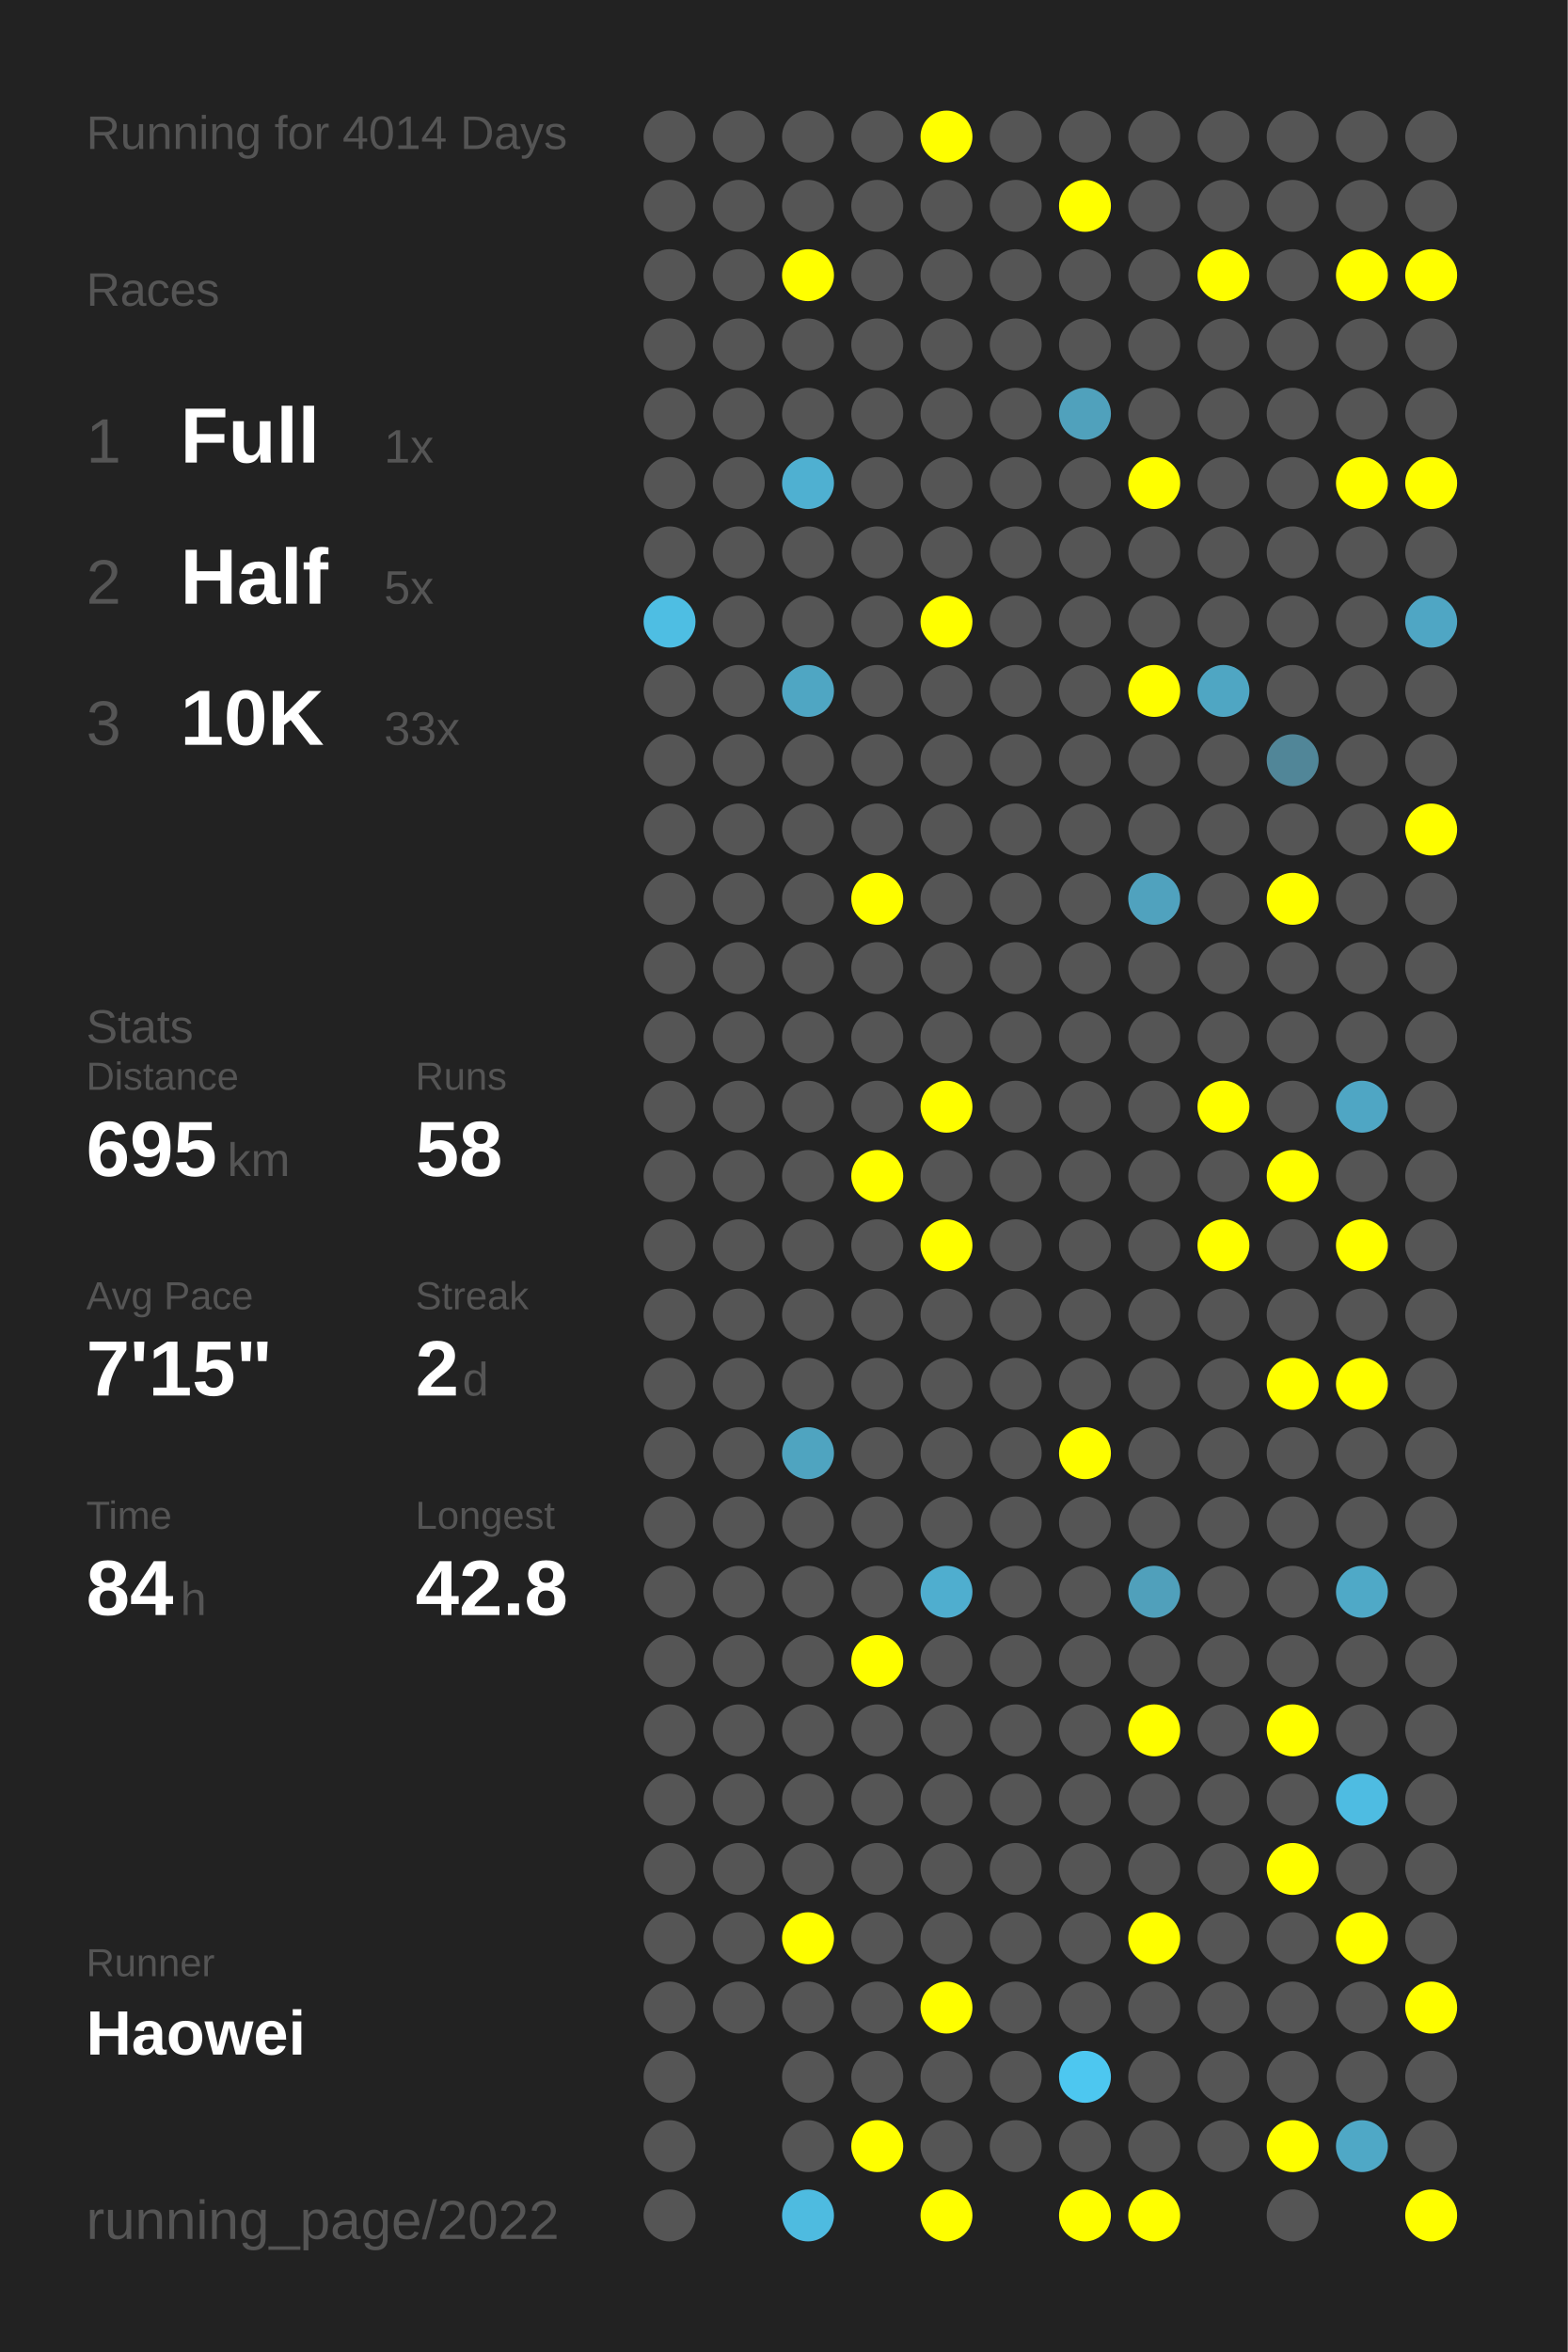
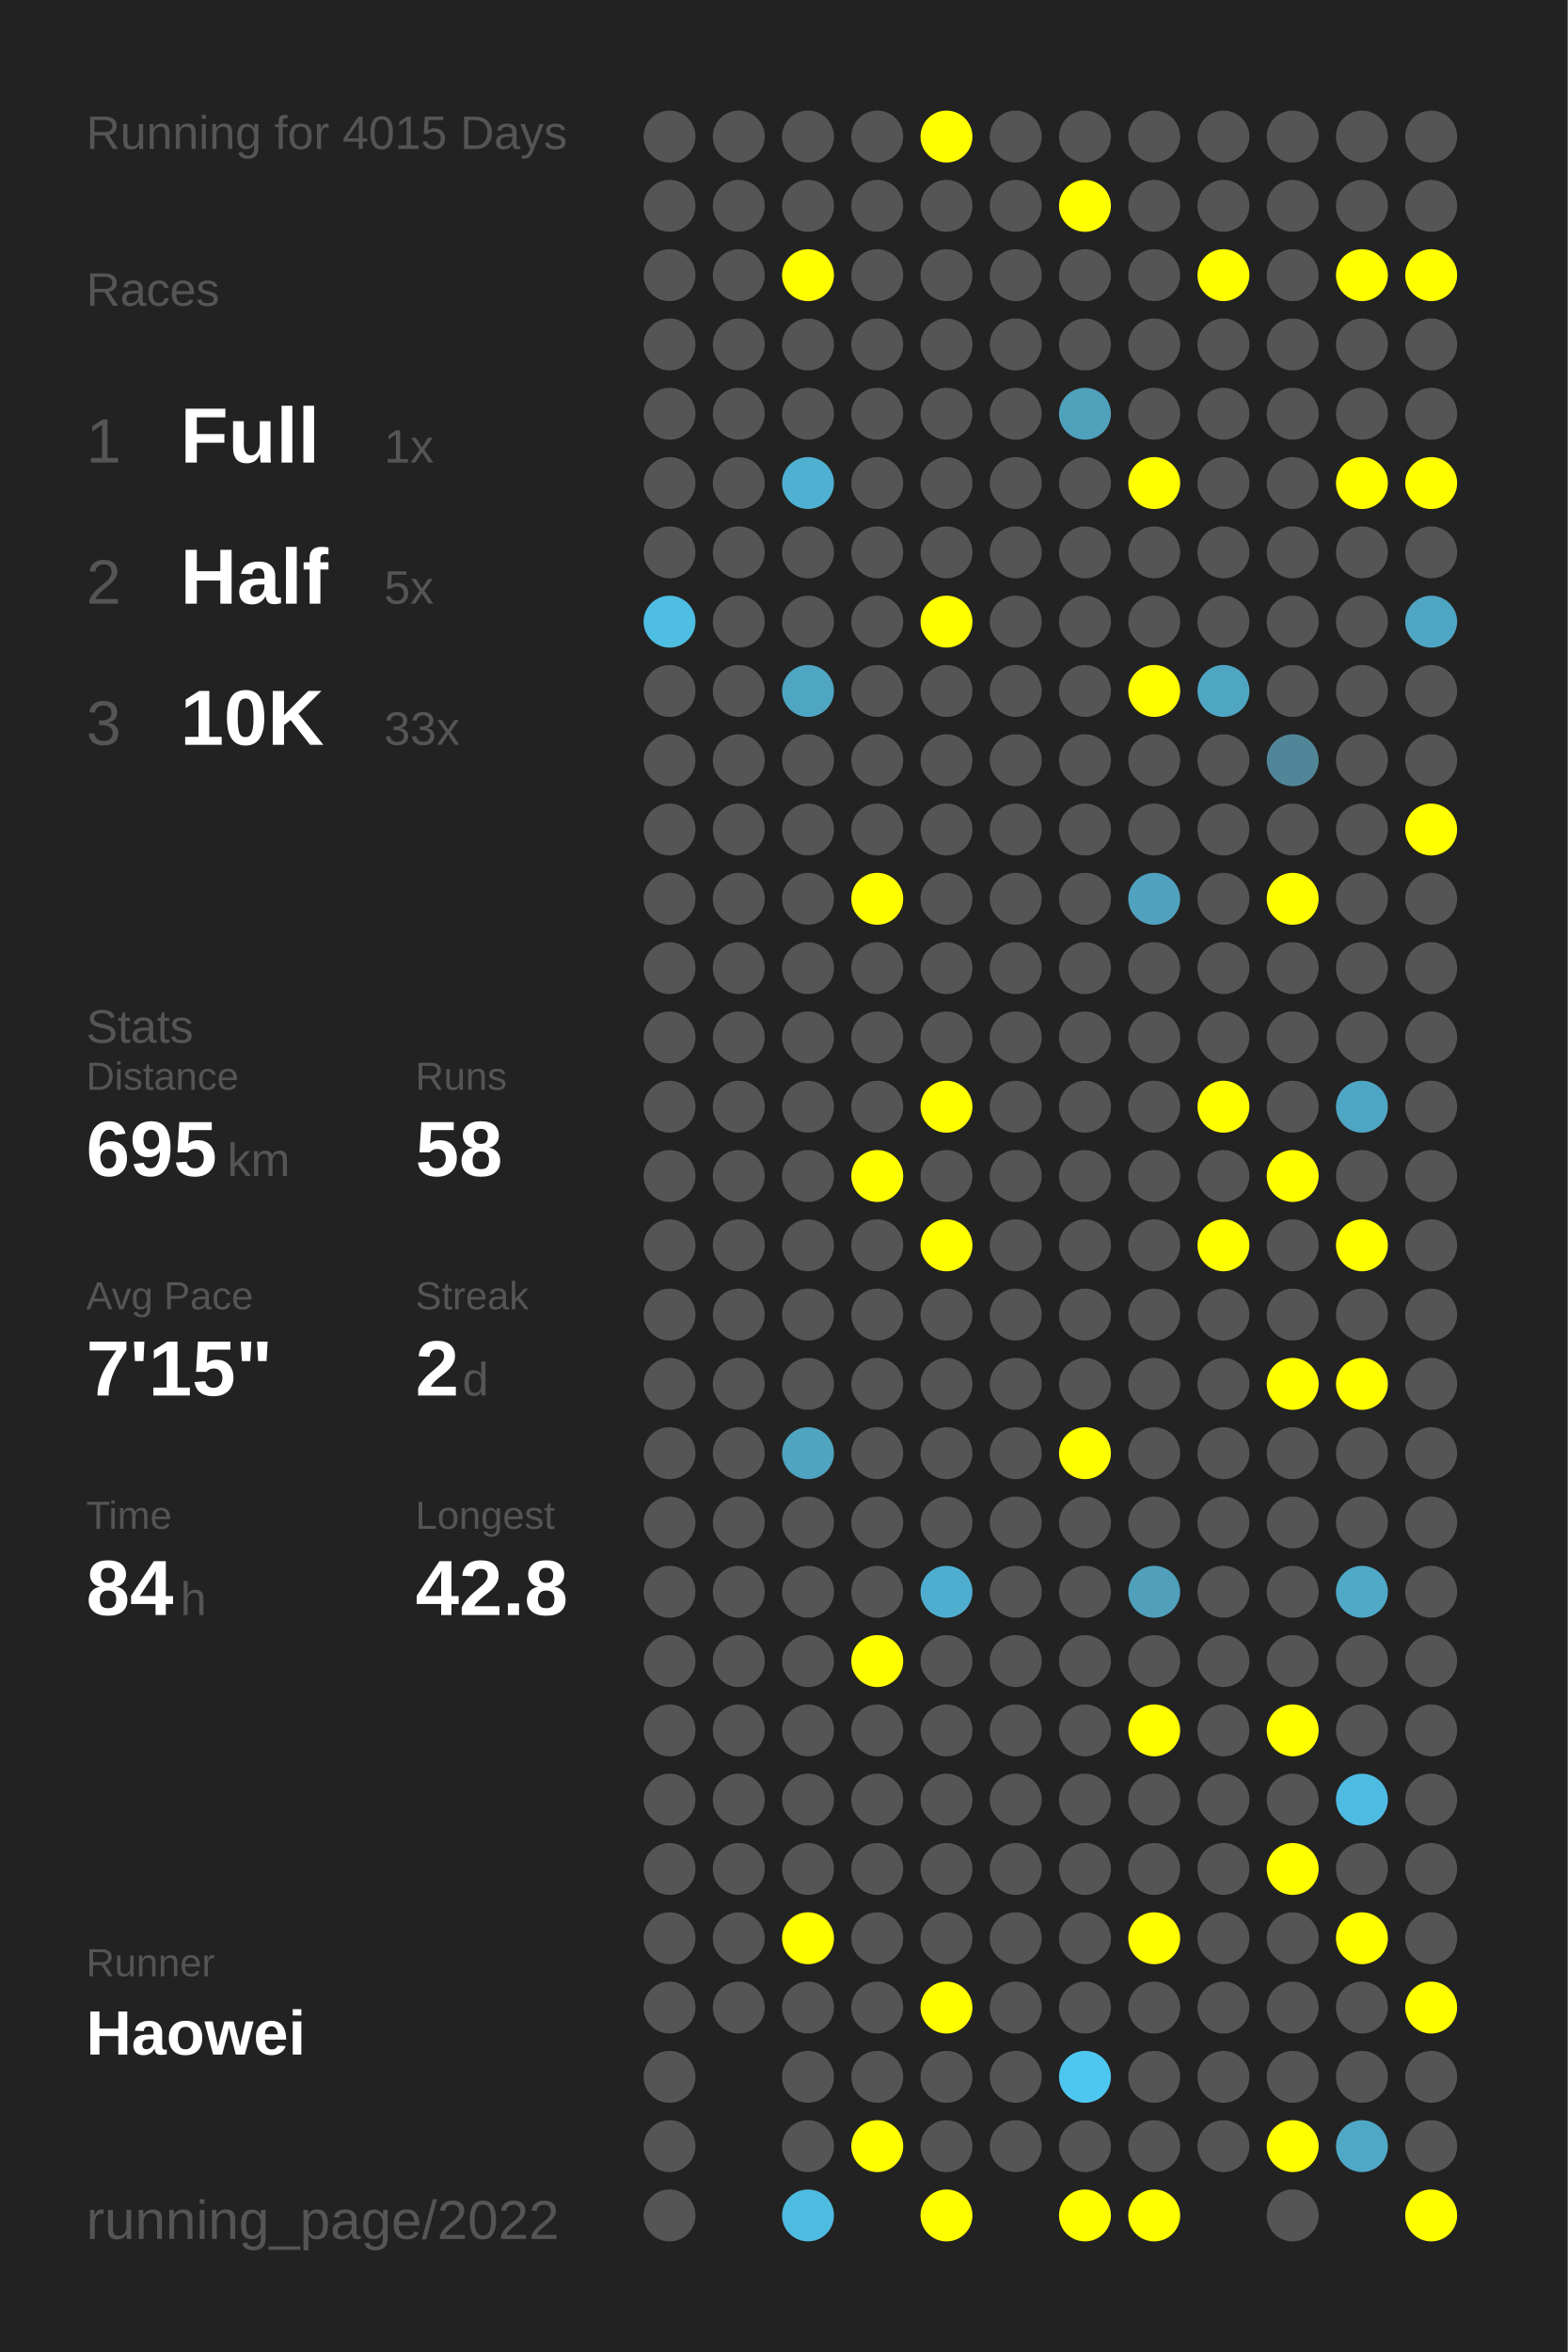
<svg xmlns="http://www.w3.org/2000/svg" baseProfile="full" height="300mm" version="1.1" viewBox="0,0,200,300" width="200mm">
  <defs />
  <rect fill="#222222" height="300" width="200" x="0" y="0" />
-   <text fill="#555555" style="font-size:6px; font-family:Arial;" x="11" y="19">Running for 4014 Days</text>
+   <text fill="#555555" style="font-size:6px; font-family:Arial;" x="11" y="19">Running for 4015 Days</text>
  <text fill="#555555" style="font-size:6px; font-family:Arial;" x="11" y="39">Races</text>
  <text fill="#555555" style="font-size:8px; font-family:Arial;" x="11" y="59">1</text>
  <text fill="#FFFFFF" style="font-size:10px; font-family:Arial; font-weight:bold;" x="23" y="59">Full</text>
  <text fill="#555555" style="font-size:6px; font-family:Arial;" x="49" y="59">1x</text>
  <text fill="#555555" style="font-size:8px; font-family:Arial;" x="11" y="77">2</text>
  <text fill="#FFFFFF" style="font-size:10px; font-family:Arial; font-weight:bold;" x="23" y="77">Half</text>
  <text fill="#555555" style="font-size:6px; font-family:Arial;" x="49" y="77">5x</text>
  <text fill="#555555" style="font-size:8px; font-family:Arial;" x="11" y="95">3</text>
  <text fill="#FFFFFF" style="font-size:10px; font-family:Arial; font-weight:bold;" x="23" y="95">10K</text>
  <text fill="#555555" style="font-size:6px; font-family:Arial;" x="49" y="95">33x</text>
  <text fill="#555555" style="font-size:6px; font-family:Arial;" x="11" y="133">Stats</text>
  <text fill="#555555" style="font-size:5px; font-family:Arial;" x="11" y="139">Distance</text>
  <text fill="#FFFFFF" style="font-size:10px; font-family:Arial; font-weight:bold;" x="11" y="150">695</text>
  <text fill="#555555" style="font-size:6px; font-family:Arial;" x="29" y="150">km</text>
  <text fill="#555555" style="font-size:5px; font-family:Arial;" x="53" y="139">Runs</text>
  <text fill="#FFFFFF" style="font-size:10px; font-family:Arial; font-weight:bold;" x="53" y="150">58</text>
  <text fill="#555555" style="font-size:5px; font-family:Arial;" x="11" y="167">Avg Pace</text>
  <text fill="#FFFFFF" style="font-size:10px; font-family:Arial; font-weight:bold;" x="11" y="178">7'15"</text>
  <text fill="#555555" style="font-size:5px; font-family:Arial;" x="53" y="167">Streak</text>
  <text fill="#FFFFFF" style="font-size:10px; font-family:Arial; font-weight:bold;" x="53" y="178">2</text>
  <text fill="#555555" style="font-size:6px; font-family:Arial;" x="59" y="178">d</text>
  <text fill="#555555" style="font-size:5px; font-family:Arial;" x="11" y="195">Time</text>
  <text fill="#FFFFFF" style="font-size:10px; font-family:Arial; font-weight:bold;" x="11" y="206">84</text>
  <text fill="#555555" style="font-size:6px; font-family:Arial;" x="23" y="206">h</text>
  <text fill="#555555" style="font-size:5px; font-family:Arial;" x="53" y="195">Longest</text>
  <text fill="#FFFFFF" style="font-size:10px; font-family:Arial; font-weight:bold;" x="53" y="206">42.8</text>
  <text fill="#555555" style="font-size:5px; font-family:Arial;" x="11" y="252.065">Runner</text>
  <text fill="#FFFFFF" style="font-size:8px; font-family:Arial; font-weight:bold;" x="11" y="262.065">Haowei</text>
  <text fill="#555555" style="font-size:7px; font-family:Arial;" x="11" y="285.581">running_page/2022</text>
  <circle cx="85.417" cy="17.419" fill="#555555" r="3.312" />
  <circle cx="85.417" cy="26.258" fill="#555555" r="3.312" />
  <circle cx="85.417" cy="35.097" fill="#555555" r="3.312" />
  <circle cx="85.417" cy="43.935" fill="#555555" r="3.312" />
  <circle cx="85.417" cy="52.774" fill="#555555" r="3.312" />
  <circle cx="85.417" cy="61.613" fill="#555555" r="3.312" />
  <circle cx="85.417" cy="70.452" fill="#555555" r="3.312" />
  <circle cx="85.417" cy="79.29" fill="#4ebee3" r="3.312" />
  <circle cx="85.417" cy="88.129" fill="#555555" r="3.312" />
  <circle cx="85.417" cy="96.968" fill="#555555" r="3.312" />
  <circle cx="85.417" cy="105.806" fill="#555555" r="3.312" />
  <circle cx="85.417" cy="114.645" fill="#555555" r="3.312" />
  <circle cx="85.417" cy="123.484" fill="#555555" r="3.312" />
  <circle cx="85.417" cy="132.323" fill="#555555" r="3.312" />
  <circle cx="85.417" cy="141.161" fill="#555555" r="3.312" />
  <circle cx="85.417" cy="150" fill="#555555" r="3.312" />
  <circle cx="85.417" cy="158.839" fill="#555555" r="3.312" />
  <circle cx="85.417" cy="167.677" fill="#555555" r="3.312" />
  <circle cx="85.417" cy="176.516" fill="#555555" r="3.312" />
  <circle cx="85.417" cy="185.355" fill="#555555" r="3.312" />
  <circle cx="85.417" cy="194.194" fill="#555555" r="3.312" />
  <circle cx="85.417" cy="203.032" fill="#555555" r="3.312" />
  <circle cx="85.417" cy="211.871" fill="#555555" r="3.312" />
  <circle cx="85.417" cy="220.71" fill="#555555" r="3.312" />
  <circle cx="85.417" cy="229.548" fill="#555555" r="3.312" />
  <circle cx="85.417" cy="238.387" fill="#555555" r="3.312" />
  <circle cx="85.417" cy="247.226" fill="#555555" r="3.312" />
  <circle cx="85.417" cy="256.065" fill="#555555" r="3.312" />
  <circle cx="85.417" cy="264.903" fill="#555555" r="3.312" />
  <circle cx="85.417" cy="273.742" fill="#555555" r="3.312" />
  <circle cx="85.417" cy="282.581" fill="#555555" r="3.312" />
  <circle cx="94.25" cy="17.419" fill="#555555" r="3.312" />
  <circle cx="94.25" cy="26.258" fill="#555555" r="3.312" />
  <circle cx="94.25" cy="35.097" fill="#555555" r="3.312" />
  <circle cx="94.25" cy="43.935" fill="#555555" r="3.312" />
  <circle cx="94.25" cy="52.774" fill="#555555" r="3.312" />
  <circle cx="94.25" cy="61.613" fill="#555555" r="3.312" />
  <circle cx="94.25" cy="70.452" fill="#555555" r="3.312" />
  <circle cx="94.25" cy="79.29" fill="#555555" r="3.312" />
  <circle cx="94.25" cy="88.129" fill="#555555" r="3.312" />
  <circle cx="94.25" cy="96.968" fill="#555555" r="3.312" />
  <circle cx="94.25" cy="105.806" fill="#555555" r="3.312" />
  <circle cx="94.25" cy="114.645" fill="#555555" r="3.312" />
  <circle cx="94.25" cy="123.484" fill="#555555" r="3.312" />
  <circle cx="94.25" cy="132.323" fill="#555555" r="3.312" />
  <circle cx="94.25" cy="141.161" fill="#555555" r="3.312" />
  <circle cx="94.25" cy="150" fill="#555555" r="3.312" />
  <circle cx="94.25" cy="158.839" fill="#555555" r="3.312" />
  <circle cx="94.25" cy="167.677" fill="#555555" r="3.312" />
  <circle cx="94.25" cy="176.516" fill="#555555" r="3.312" />
  <circle cx="94.25" cy="185.355" fill="#555555" r="3.312" />
  <circle cx="94.25" cy="194.194" fill="#555555" r="3.312" />
  <circle cx="94.25" cy="203.032" fill="#555555" r="3.312" />
  <circle cx="94.25" cy="211.871" fill="#555555" r="3.312" />
  <circle cx="94.25" cy="220.71" fill="#555555" r="3.312" />
  <circle cx="94.25" cy="229.548" fill="#555555" r="3.312" />
  <circle cx="94.25" cy="238.387" fill="#555555" r="3.312" />
  <circle cx="94.25" cy="247.226" fill="#555555" r="3.312" />
  <circle cx="94.25" cy="256.065" fill="#555555" r="3.312" />
  <circle cx="103.083" cy="17.419" fill="#555555" r="3.312" />
  <circle cx="103.083" cy="26.258" fill="#555555" r="3.312" />
  <circle cx="103.083" cy="35.097" fill="#FFFF00" r="3.312" />
  <circle cx="103.083" cy="43.935" fill="#555555" r="3.312" />
  <circle cx="103.083" cy="52.774" fill="#555555" r="3.312" />
  <circle cx="103.083" cy="61.613" fill="#4fb0d1" r="3.312" />
  <circle cx="103.083" cy="70.452" fill="#555555" r="3.312" />
  <circle cx="103.083" cy="79.29" fill="#555555" r="3.312" />
  <circle cx="103.083" cy="88.129" fill="#4fa6c3" r="3.312" />
  <circle cx="103.083" cy="96.968" fill="#555555" r="3.312" />
  <circle cx="103.083" cy="105.806" fill="#555555" r="3.312" />
  <circle cx="103.083" cy="114.645" fill="#555555" r="3.312" />
  <circle cx="103.083" cy="123.484" fill="#555555" r="3.312" />
  <circle cx="103.083" cy="132.323" fill="#555555" r="3.312" />
  <circle cx="103.083" cy="141.161" fill="#555555" r="3.312" />
  <circle cx="103.083" cy="150" fill="#555555" r="3.312" />
  <circle cx="103.083" cy="158.839" fill="#555555" r="3.312" />
  <circle cx="103.083" cy="167.677" fill="#555555" r="3.312" />
  <circle cx="103.083" cy="176.516" fill="#555555" r="3.312" />
  <circle cx="103.083" cy="185.355" fill="#4fa4c0" r="3.312" />
  <circle cx="103.083" cy="194.194" fill="#555555" r="3.312" />
  <circle cx="103.083" cy="203.032" fill="#555555" r="3.312" />
  <circle cx="103.083" cy="211.871" fill="#555555" r="3.312" />
  <circle cx="103.083" cy="220.71" fill="#555555" r="3.312" />
  <circle cx="103.083" cy="229.548" fill="#555555" r="3.312" />
  <circle cx="103.083" cy="238.387" fill="#555555" r="3.312" />
  <circle cx="103.083" cy="247.226" fill="#FFFF00" r="3.312" />
  <circle cx="103.083" cy="256.065" fill="#555555" r="3.312" />
  <circle cx="103.083" cy="264.903" fill="#555555" r="3.312" />
  <circle cx="103.083" cy="273.742" fill="#555555" r="3.312" />
  <circle cx="103.083" cy="282.581" fill="#4ebbe0" r="3.312" />
  <circle cx="111.917" cy="17.419" fill="#555555" r="3.312" />
  <circle cx="111.917" cy="26.258" fill="#555555" r="3.312" />
  <circle cx="111.917" cy="35.097" fill="#555555" r="3.312" />
  <circle cx="111.917" cy="43.935" fill="#555555" r="3.312" />
  <circle cx="111.917" cy="52.774" fill="#555555" r="3.312" />
  <circle cx="111.917" cy="61.613" fill="#555555" r="3.312" />
  <circle cx="111.917" cy="70.452" fill="#555555" r="3.312" />
  <circle cx="111.917" cy="79.29" fill="#555555" r="3.312" />
  <circle cx="111.917" cy="88.129" fill="#555555" r="3.312" />
  <circle cx="111.917" cy="96.968" fill="#555555" r="3.312" />
  <circle cx="111.917" cy="105.806" fill="#555555" r="3.312" />
  <circle cx="111.917" cy="114.645" fill="#FFFF00" r="3.312" />
  <circle cx="111.917" cy="123.484" fill="#555555" r="3.312" />
  <circle cx="111.917" cy="132.323" fill="#555555" r="3.312" />
  <circle cx="111.917" cy="141.161" fill="#555555" r="3.312" />
  <circle cx="111.917" cy="150" fill="#FFFF00" r="3.312" />
  <circle cx="111.917" cy="158.839" fill="#555555" r="3.312" />
  <circle cx="111.917" cy="167.677" fill="#555555" r="3.312" />
  <circle cx="111.917" cy="176.516" fill="#555555" r="3.312" />
  <circle cx="111.917" cy="185.355" fill="#555555" r="3.312" />
  <circle cx="111.917" cy="194.194" fill="#555555" r="3.312" />
  <circle cx="111.917" cy="203.032" fill="#555555" r="3.312" />
  <circle cx="111.917" cy="211.871" fill="#FFFF00" r="3.312" />
  <circle cx="111.917" cy="220.71" fill="#555555" r="3.312" />
  <circle cx="111.917" cy="229.548" fill="#555555" r="3.312" />
  <circle cx="111.917" cy="238.387" fill="#555555" r="3.312" />
  <circle cx="111.917" cy="247.226" fill="#555555" r="3.312" />
  <circle cx="111.917" cy="256.065" fill="#555555" r="3.312" />
  <circle cx="111.917" cy="264.903" fill="#555555" r="3.312" />
  <circle cx="111.917" cy="273.742" fill="#FFFF00" r="3.312" />
  <circle cx="120.75" cy="17.419" fill="#FFFF00" r="3.312" />
  <circle cx="120.75" cy="26.258" fill="#555555" r="3.312" />
  <circle cx="120.75" cy="35.097" fill="#555555" r="3.312" />
  <circle cx="120.75" cy="43.935" fill="#555555" r="3.312" />
  <circle cx="120.75" cy="52.774" fill="#555555" r="3.312" />
  <circle cx="120.75" cy="61.613" fill="#555555" r="3.312" />
  <circle cx="120.75" cy="70.452" fill="#555555" r="3.312" />
  <circle cx="120.75" cy="79.29" fill="#FFFF00" r="3.312" />
  <circle cx="120.75" cy="88.129" fill="#555555" r="3.312" />
  <circle cx="120.75" cy="96.968" fill="#555555" r="3.312" />
  <circle cx="120.75" cy="105.806" fill="#555555" r="3.312" />
  <circle cx="120.75" cy="114.645" fill="#555555" r="3.312" />
  <circle cx="120.75" cy="123.484" fill="#555555" r="3.312" />
  <circle cx="120.75" cy="132.323" fill="#555555" r="3.312" />
  <circle cx="120.75" cy="141.161" fill="#FFFF00" r="3.312" />
  <circle cx="120.75" cy="150" fill="#555555" r="3.312" />
  <circle cx="120.75" cy="158.839" fill="#FFFF00" r="3.312" />
  <circle cx="120.75" cy="167.677" fill="#555555" r="3.312" />
  <circle cx="120.75" cy="176.516" fill="#555555" r="3.312" />
  <circle cx="120.75" cy="185.355" fill="#555555" r="3.312" />
  <circle cx="120.75" cy="194.194" fill="#555555" r="3.312" />
  <circle cx="120.75" cy="203.032" fill="#4faecf" r="3.312" />
  <circle cx="120.75" cy="211.871" fill="#555555" r="3.312" />
  <circle cx="120.75" cy="220.71" fill="#555555" r="3.312" />
  <circle cx="120.75" cy="229.548" fill="#555555" r="3.312" />
  <circle cx="120.75" cy="238.387" fill="#555555" r="3.312" />
  <circle cx="120.75" cy="247.226" fill="#555555" r="3.312" />
  <circle cx="120.75" cy="256.065" fill="#FFFF00" r="3.312" />
  <circle cx="120.75" cy="264.903" fill="#555555" r="3.312" />
  <circle cx="120.75" cy="273.742" fill="#555555" r="3.312" />
  <circle cx="120.75" cy="282.581" fill="#FFFF00" r="3.312" />
  <circle cx="129.583" cy="17.419" fill="#555555" r="3.312" />
  <circle cx="129.583" cy="26.258" fill="#555555" r="3.312" />
  <circle cx="129.583" cy="35.097" fill="#555555" r="3.312" />
  <circle cx="129.583" cy="43.935" fill="#555555" r="3.312" />
  <circle cx="129.583" cy="52.774" fill="#555555" r="3.312" />
  <circle cx="129.583" cy="61.613" fill="#555555" r="3.312" />
  <circle cx="129.583" cy="70.452" fill="#555555" r="3.312" />
  <circle cx="129.583" cy="79.29" fill="#555555" r="3.312" />
  <circle cx="129.583" cy="88.129" fill="#555555" r="3.312" />
  <circle cx="129.583" cy="96.968" fill="#555555" r="3.312" />
  <circle cx="129.583" cy="105.806" fill="#555555" r="3.312" />
  <circle cx="129.583" cy="114.645" fill="#555555" r="3.312" />
  <circle cx="129.583" cy="123.484" fill="#555555" r="3.312" />
  <circle cx="129.583" cy="132.323" fill="#555555" r="3.312" />
  <circle cx="129.583" cy="141.161" fill="#555555" r="3.312" />
  <circle cx="129.583" cy="150" fill="#555555" r="3.312" />
  <circle cx="129.583" cy="158.839" fill="#555555" r="3.312" />
  <circle cx="129.583" cy="167.677" fill="#555555" r="3.312" />
  <circle cx="129.583" cy="176.516" fill="#555555" r="3.312" />
  <circle cx="129.583" cy="185.355" fill="#555555" r="3.312" />
  <circle cx="129.583" cy="194.194" fill="#555555" r="3.312" />
  <circle cx="129.583" cy="203.032" fill="#555555" r="3.312" />
  <circle cx="129.583" cy="211.871" fill="#555555" r="3.312" />
  <circle cx="129.583" cy="220.71" fill="#555555" r="3.312" />
  <circle cx="129.583" cy="229.548" fill="#555555" r="3.312" />
  <circle cx="129.583" cy="238.387" fill="#555555" r="3.312" />
  <circle cx="129.583" cy="247.226" fill="#555555" r="3.312" />
  <circle cx="129.583" cy="256.065" fill="#555555" r="3.312" />
  <circle cx="129.583" cy="264.903" fill="#555555" r="3.312" />
  <circle cx="129.583" cy="273.742" fill="#555555" r="3.312" />
  <circle cx="138.417" cy="17.419" fill="#555555" r="3.312" />
  <circle cx="138.417" cy="26.258" fill="#FFFF00" r="3.312" />
  <circle cx="138.417" cy="35.097" fill="#555555" r="3.312" />
  <circle cx="138.417" cy="43.935" fill="#555555" r="3.312" />
  <circle cx="138.417" cy="52.774" fill="#50a1bc" r="3.312" />
  <circle cx="138.417" cy="61.613" fill="#555555" r="3.312" />
  <circle cx="138.417" cy="70.452" fill="#555555" r="3.312" />
  <circle cx="138.417" cy="79.29" fill="#555555" r="3.312" />
  <circle cx="138.417" cy="88.129" fill="#555555" r="3.312" />
  <circle cx="138.417" cy="96.968" fill="#555555" r="3.312" />
  <circle cx="138.417" cy="105.806" fill="#555555" r="3.312" />
  <circle cx="138.417" cy="114.645" fill="#555555" r="3.312" />
  <circle cx="138.417" cy="123.484" fill="#555555" r="3.312" />
  <circle cx="138.417" cy="132.323" fill="#555555" r="3.312" />
  <circle cx="138.417" cy="141.161" fill="#555555" r="3.312" />
  <circle cx="138.417" cy="150" fill="#555555" r="3.312" />
  <circle cx="138.417" cy="158.839" fill="#555555" r="3.312" />
  <circle cx="138.417" cy="167.677" fill="#555555" r="3.312" />
  <circle cx="138.417" cy="176.516" fill="#555555" r="3.312" />
  <circle cx="138.417" cy="185.355" fill="#FFFF00" r="3.312" />
  <circle cx="138.417" cy="194.194" fill="#555555" r="3.312" />
  <circle cx="138.417" cy="203.032" fill="#555555" r="3.312" />
  <circle cx="138.417" cy="211.871" fill="#555555" r="3.312" />
  <circle cx="138.417" cy="220.71" fill="#555555" r="3.312" />
  <circle cx="138.417" cy="229.548" fill="#555555" r="3.312" />
  <circle cx="138.417" cy="238.387" fill="#555555" r="3.312" />
  <circle cx="138.417" cy="247.226" fill="#555555" r="3.312" />
  <circle cx="138.417" cy="256.065" fill="#555555" r="3.312" />
  <circle cx="138.417" cy="264.903" fill="#4dc7f0" r="3.312" />
  <circle cx="138.417" cy="273.742" fill="#555555" r="3.312" />
  <circle cx="138.417" cy="282.581" fill="#FFFF00" r="3.312" />
  <circle cx="147.25" cy="17.419" fill="#555555" r="3.312" />
  <circle cx="147.25" cy="26.258" fill="#555555" r="3.312" />
  <circle cx="147.25" cy="35.097" fill="#555555" r="3.312" />
  <circle cx="147.25" cy="43.935" fill="#555555" r="3.312" />
  <circle cx="147.25" cy="52.774" fill="#555555" r="3.312" />
  <circle cx="147.25" cy="61.613" fill="#FFFF00" r="3.312" />
  <circle cx="147.25" cy="70.452" fill="#555555" r="3.312" />
  <circle cx="147.25" cy="79.29" fill="#555555" r="3.312" />
  <circle cx="147.25" cy="88.129" fill="#FFFF00" r="3.312" />
  <circle cx="147.25" cy="96.968" fill="#555555" r="3.312" />
  <circle cx="147.25" cy="105.806" fill="#555555" r="3.312" />
  <circle cx="147.25" cy="114.645" fill="#50a2be" r="3.312" />
  <circle cx="147.25" cy="123.484" fill="#555555" r="3.312" />
  <circle cx="147.25" cy="132.323" fill="#555555" r="3.312" />
  <circle cx="147.25" cy="141.161" fill="#555555" r="3.312" />
  <circle cx="147.25" cy="150" fill="#555555" r="3.312" />
  <circle cx="147.25" cy="158.839" fill="#555555" r="3.312" />
  <circle cx="147.25" cy="167.677" fill="#555555" r="3.312" />
  <circle cx="147.25" cy="176.516" fill="#555555" r="3.312" />
  <circle cx="147.25" cy="185.355" fill="#555555" r="3.312" />
  <circle cx="147.25" cy="194.194" fill="#555555" r="3.312" />
  <circle cx="147.25" cy="203.032" fill="#50a0bb" r="3.312" />
  <circle cx="147.25" cy="211.871" fill="#555555" r="3.312" />
  <circle cx="147.25" cy="220.71" fill="#FFFF00" r="3.312" />
  <circle cx="147.25" cy="229.548" fill="#555555" r="3.312" />
  <circle cx="147.25" cy="238.387" fill="#555555" r="3.312" />
  <circle cx="147.25" cy="247.226" fill="#FFFF00" r="3.312" />
  <circle cx="147.25" cy="256.065" fill="#555555" r="3.312" />
  <circle cx="147.25" cy="264.903" fill="#555555" r="3.312" />
  <circle cx="147.25" cy="273.742" fill="#555555" r="3.312" />
  <circle cx="147.25" cy="282.581" fill="#FFFF00" r="3.312" />
  <circle cx="156.083" cy="17.419" fill="#555555" r="3.312" />
  <circle cx="156.083" cy="26.258" fill="#555555" r="3.312" />
  <circle cx="156.083" cy="35.097" fill="#FFFF00" r="3.312" />
  <circle cx="156.083" cy="43.935" fill="#555555" r="3.312" />
  <circle cx="156.083" cy="52.774" fill="#555555" r="3.312" />
  <circle cx="156.083" cy="61.613" fill="#555555" r="3.312" />
  <circle cx="156.083" cy="70.452" fill="#555555" r="3.312" />
  <circle cx="156.083" cy="79.29" fill="#555555" r="3.312" />
  <circle cx="156.083" cy="88.129" fill="#4fa6c3" r="3.312" />
  <circle cx="156.083" cy="96.968" fill="#555555" r="3.312" />
  <circle cx="156.083" cy="105.806" fill="#555555" r="3.312" />
  <circle cx="156.083" cy="114.645" fill="#555555" r="3.312" />
  <circle cx="156.083" cy="123.484" fill="#555555" r="3.312" />
  <circle cx="156.083" cy="132.323" fill="#555555" r="3.312" />
  <circle cx="156.083" cy="141.161" fill="#FFFF00" r="3.312" />
  <circle cx="156.083" cy="150" fill="#555555" r="3.312" />
  <circle cx="156.083" cy="158.839" fill="#FFFF00" r="3.312" />
  <circle cx="156.083" cy="167.677" fill="#555555" r="3.312" />
  <circle cx="156.083" cy="176.516" fill="#555555" r="3.312" />
  <circle cx="156.083" cy="185.355" fill="#555555" r="3.312" />
  <circle cx="156.083" cy="194.194" fill="#555555" r="3.312" />
  <circle cx="156.083" cy="203.032" fill="#555555" r="3.312" />
  <circle cx="156.083" cy="211.871" fill="#555555" r="3.312" />
  <circle cx="156.083" cy="220.71" fill="#555555" r="3.312" />
  <circle cx="156.083" cy="229.548" fill="#555555" r="3.312" />
  <circle cx="156.083" cy="238.387" fill="#555555" r="3.312" />
  <circle cx="156.083" cy="247.226" fill="#555555" r="3.312" />
  <circle cx="156.083" cy="256.065" fill="#555555" r="3.312" />
  <circle cx="156.083" cy="264.903" fill="#555555" r="3.312" />
  <circle cx="156.083" cy="273.742" fill="#555555" r="3.312" />
  <circle cx="164.917" cy="17.419" fill="#555555" r="3.312" />
  <circle cx="164.917" cy="26.258" fill="#555555" r="3.312" />
  <circle cx="164.917" cy="35.097" fill="#555555" r="3.312" />
  <circle cx="164.917" cy="43.935" fill="#555555" r="3.312" />
  <circle cx="164.917" cy="52.774" fill="#555555" r="3.312" />
  <circle cx="164.917" cy="61.613" fill="#555555" r="3.312" />
  <circle cx="164.917" cy="70.452" fill="#555555" r="3.312" />
  <circle cx="164.917" cy="79.29" fill="#555555" r="3.312" />
  <circle cx="164.917" cy="88.129" fill="#555555" r="3.312" />
  <circle cx="164.917" cy="96.968" fill="#518698" r="3.312" />
  <circle cx="164.917" cy="105.806" fill="#555555" r="3.312" />
  <circle cx="164.917" cy="114.645" fill="#FFFF00" r="3.312" />
  <circle cx="164.917" cy="123.484" fill="#555555" r="3.312" />
  <circle cx="164.917" cy="132.323" fill="#555555" r="3.312" />
  <circle cx="164.917" cy="141.161" fill="#555555" r="3.312" />
  <circle cx="164.917" cy="150" fill="#FFFF00" r="3.312" />
  <circle cx="164.917" cy="158.839" fill="#555555" r="3.312" />
  <circle cx="164.917" cy="167.677" fill="#555555" r="3.312" />
  <circle cx="164.917" cy="176.516" fill="#FFFF00" r="3.312" />
  <circle cx="164.917" cy="185.355" fill="#555555" r="3.312" />
  <circle cx="164.917" cy="194.194" fill="#555555" r="3.312" />
  <circle cx="164.917" cy="203.032" fill="#555555" r="3.312" />
  <circle cx="164.917" cy="211.871" fill="#555555" r="3.312" />
  <circle cx="164.917" cy="220.71" fill="#FFFF00" r="3.312" />
  <circle cx="164.917" cy="229.548" fill="#555555" r="3.312" />
  <circle cx="164.917" cy="238.387" fill="#FFFF00" r="3.312" />
  <circle cx="164.917" cy="247.226" fill="#555555" r="3.312" />
  <circle cx="164.917" cy="256.065" fill="#555555" r="3.312" />
  <circle cx="164.917" cy="264.903" fill="#555555" r="3.312" />
  <circle cx="164.917" cy="273.742" fill="#FFFF00" r="3.312" />
  <circle cx="164.917" cy="282.581" fill="#555555" r="3.312" />
  <circle cx="173.75" cy="17.419" fill="#555555" r="3.312" />
  <circle cx="173.75" cy="26.258" fill="#555555" r="3.312" />
  <circle cx="173.75" cy="35.097" fill="#FFFF00" r="3.312" />
  <circle cx="173.75" cy="43.935" fill="#555555" r="3.312" />
  <circle cx="173.75" cy="52.774" fill="#555555" r="3.312" />
  <circle cx="173.75" cy="61.613" fill="#FFFF00" r="3.312" />
  <circle cx="173.75" cy="70.452" fill="#555555" r="3.312" />
  <circle cx="173.75" cy="79.29" fill="#555555" r="3.312" />
  <circle cx="173.75" cy="88.129" fill="#555555" r="3.312" />
  <circle cx="173.75" cy="96.968" fill="#555555" r="3.312" />
  <circle cx="173.75" cy="105.806" fill="#555555" r="3.312" />
  <circle cx="173.75" cy="114.645" fill="#555555" r="3.312" />
  <circle cx="173.75" cy="123.484" fill="#555555" r="3.312" />
  <circle cx="173.75" cy="132.323" fill="#555555" r="3.312" />
  <circle cx="173.75" cy="141.161" fill="#4fa6c4" r="3.312" />
  <circle cx="173.75" cy="150" fill="#555555" r="3.312" />
  <circle cx="173.75" cy="158.839" fill="#FFFF00" r="3.312" />
  <circle cx="173.75" cy="167.677" fill="#555555" r="3.312" />
  <circle cx="173.75" cy="176.516" fill="#FFFF00" r="3.312" />
  <circle cx="173.75" cy="185.355" fill="#555555" r="3.312" />
  <circle cx="173.75" cy="194.194" fill="#555555" r="3.312" />
  <circle cx="173.75" cy="203.032" fill="#4fa9c7" r="3.312" />
  <circle cx="173.75" cy="211.871" fill="#555555" r="3.312" />
  <circle cx="173.75" cy="220.71" fill="#555555" r="3.312" />
  <circle cx="173.75" cy="229.548" fill="#4ebce2" r="3.312" />
  <circle cx="173.75" cy="238.387" fill="#555555" r="3.312" />
  <circle cx="173.75" cy="247.226" fill="#FFFF00" r="3.312" />
  <circle cx="173.75" cy="256.065" fill="#555555" r="3.312" />
  <circle cx="173.75" cy="264.903" fill="#555555" r="3.312" />
  <circle cx="173.75" cy="273.742" fill="#4fa8c6" r="3.312" />
  <circle cx="182.583" cy="17.419" fill="#555555" r="3.312" />
  <circle cx="182.583" cy="26.258" fill="#555555" r="3.312" />
  <circle cx="182.583" cy="35.097" fill="#FFFF00" r="3.312" />
  <circle cx="182.583" cy="43.935" fill="#555555" r="3.312" />
  <circle cx="182.583" cy="52.774" fill="#555555" r="3.312" />
  <circle cx="182.583" cy="61.613" fill="#FFFF00" r="3.312" />
  <circle cx="182.583" cy="70.452" fill="#555555" r="3.312" />
  <circle cx="182.583" cy="79.29" fill="#4fa6c4" r="3.312" />
  <circle cx="182.583" cy="88.129" fill="#555555" r="3.312" />
  <circle cx="182.583" cy="96.968" fill="#555555" r="3.312" />
  <circle cx="182.583" cy="105.806" fill="#FFFF00" r="3.312" />
  <circle cx="182.583" cy="114.645" fill="#555555" r="3.312" />
  <circle cx="182.583" cy="123.484" fill="#555555" r="3.312" />
  <circle cx="182.583" cy="132.323" fill="#555555" r="3.312" />
  <circle cx="182.583" cy="141.161" fill="#555555" r="3.312" />
  <circle cx="182.583" cy="150" fill="#555555" r="3.312" />
  <circle cx="182.583" cy="158.839" fill="#555555" r="3.312" />
  <circle cx="182.583" cy="167.677" fill="#555555" r="3.312" />
  <circle cx="182.583" cy="176.516" fill="#555555" r="3.312" />
  <circle cx="182.583" cy="185.355" fill="#555555" r="3.312" />
  <circle cx="182.583" cy="194.194" fill="#555555" r="3.312" />
  <circle cx="182.583" cy="203.032" fill="#555555" r="3.312" />
  <circle cx="182.583" cy="211.871" fill="#555555" r="3.312" />
  <circle cx="182.583" cy="220.71" fill="#555555" r="3.312" />
  <circle cx="182.583" cy="229.548" fill="#555555" r="3.312" />
  <circle cx="182.583" cy="238.387" fill="#555555" r="3.312" />
  <circle cx="182.583" cy="247.226" fill="#555555" r="3.312" />
  <circle cx="182.583" cy="256.065" fill="#FFFF00" r="3.312" />
  <circle cx="182.583" cy="264.903" fill="#555555" r="3.312" />
  <circle cx="182.583" cy="273.742" fill="#555555" r="3.312" />
  <circle cx="182.583" cy="282.581" fill="#FFFF00" r="3.312" />
</svg>
